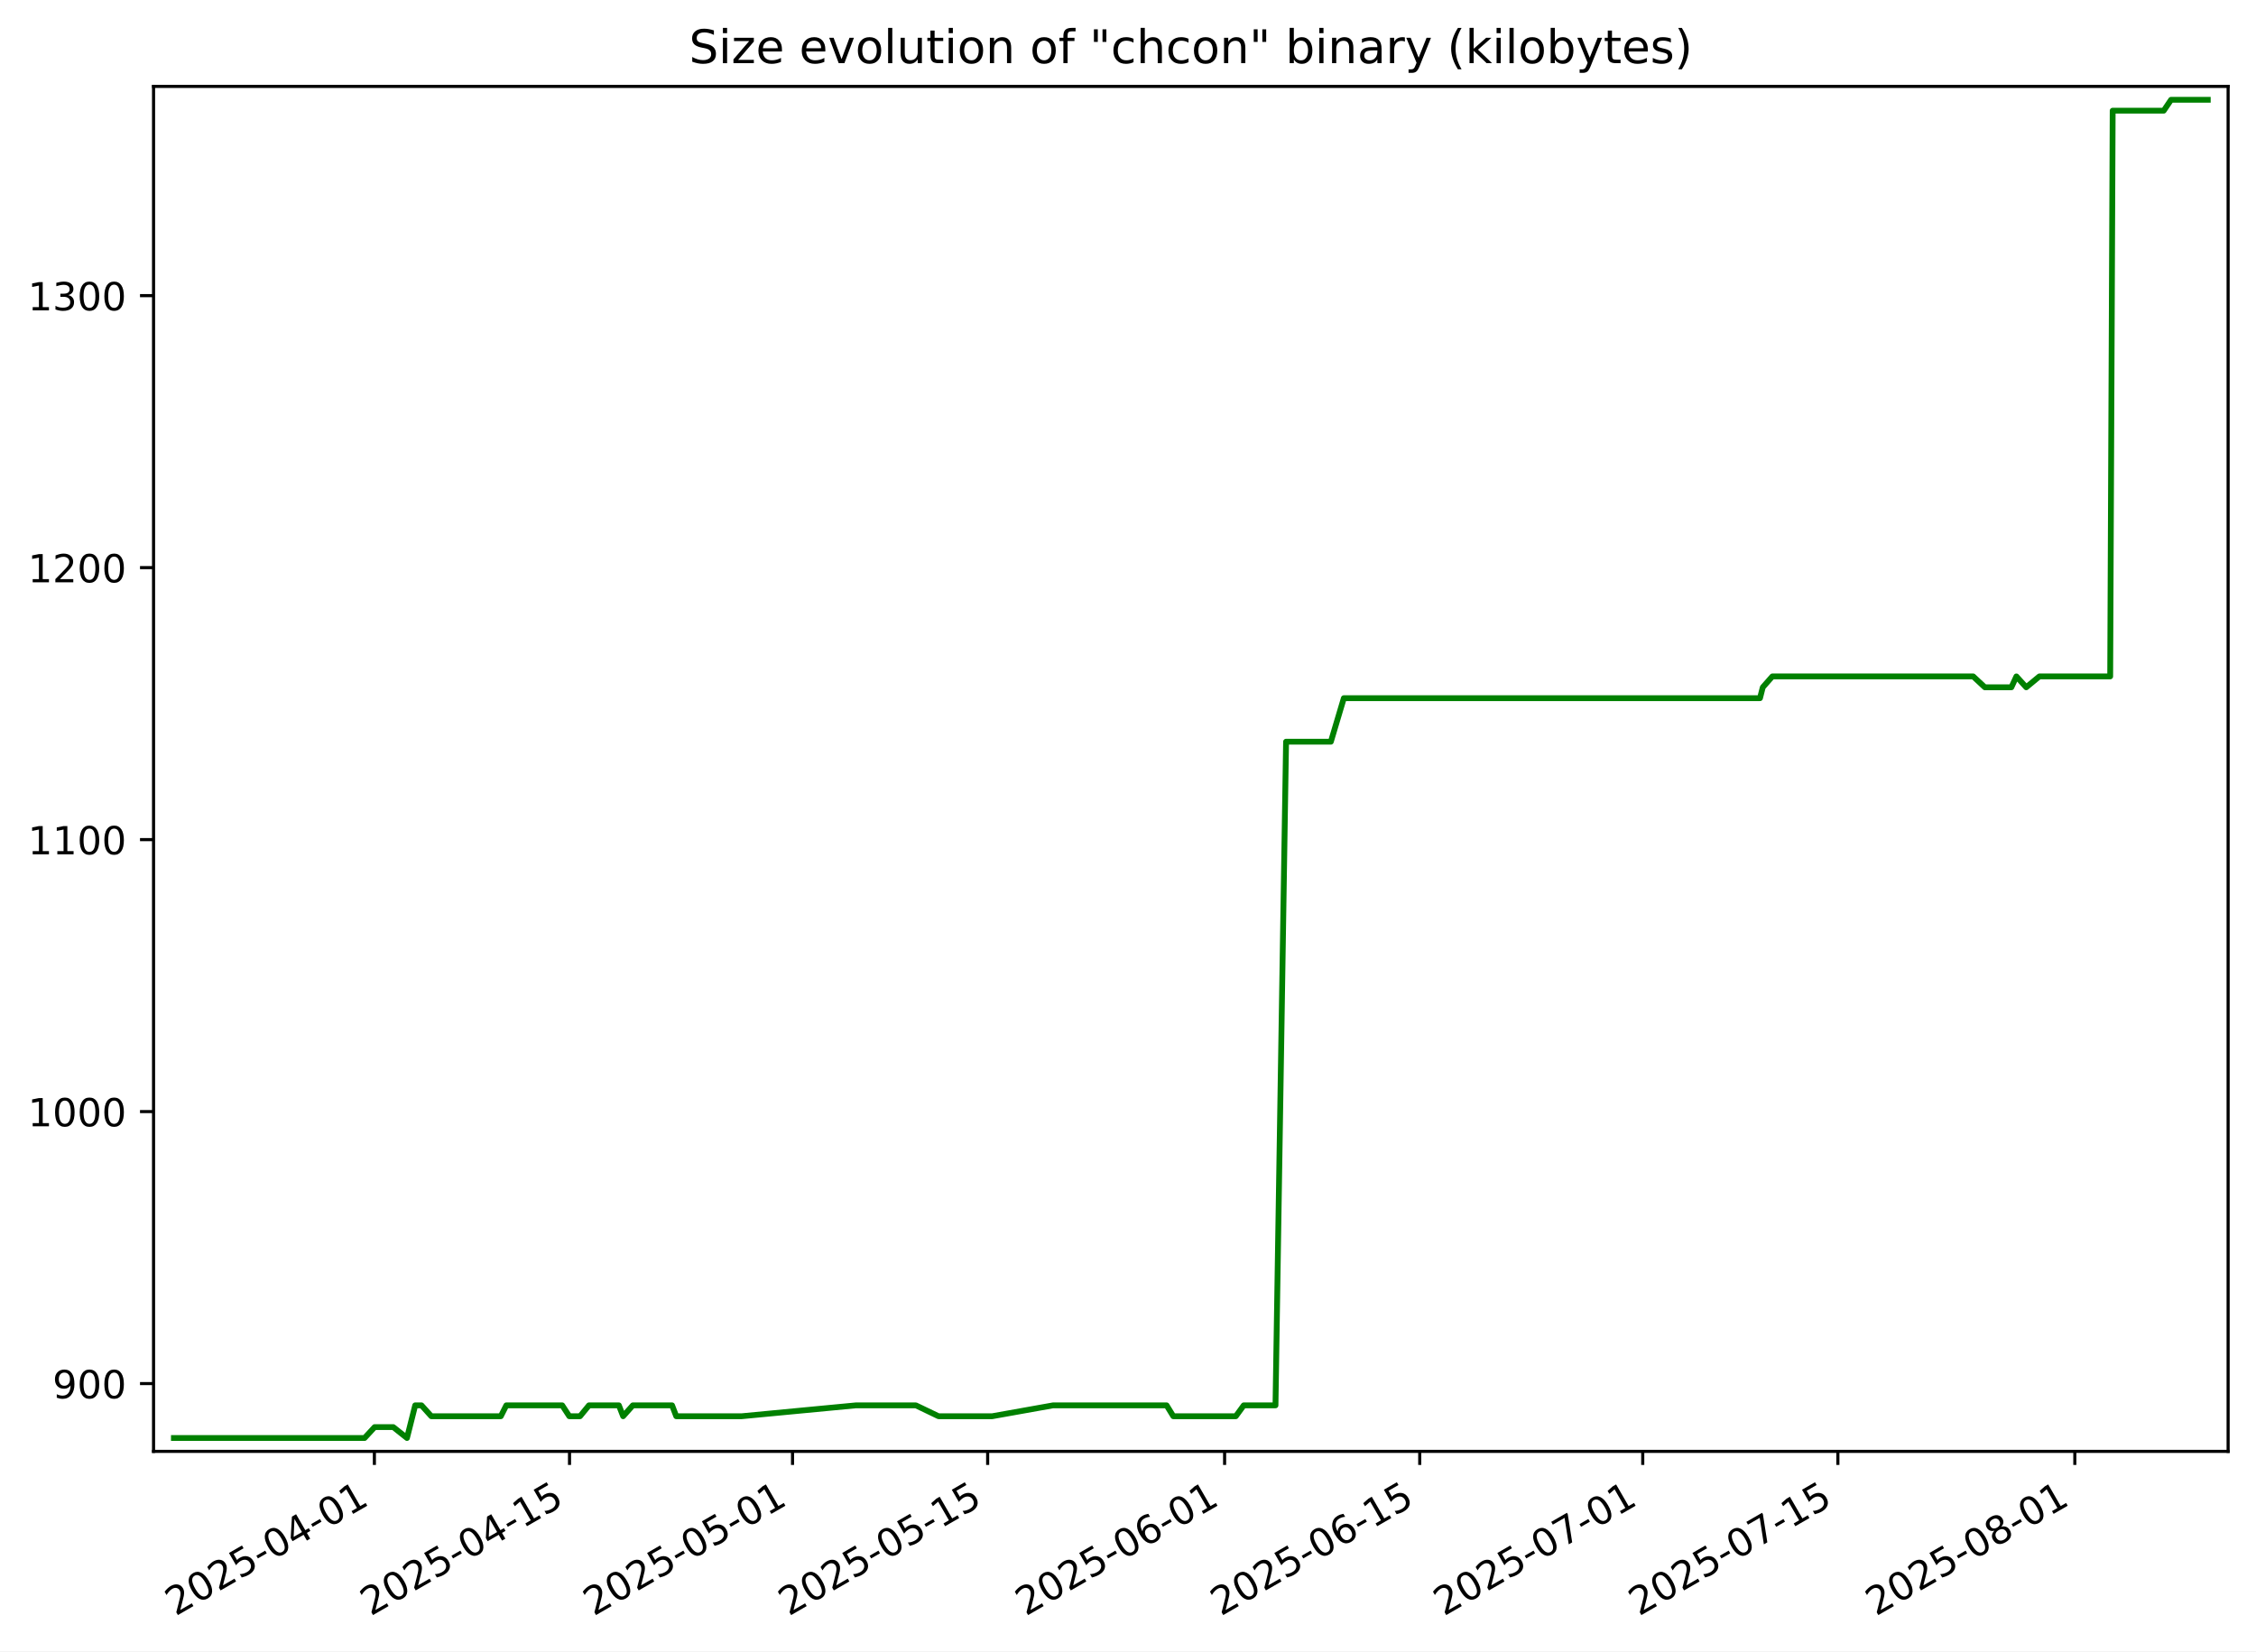
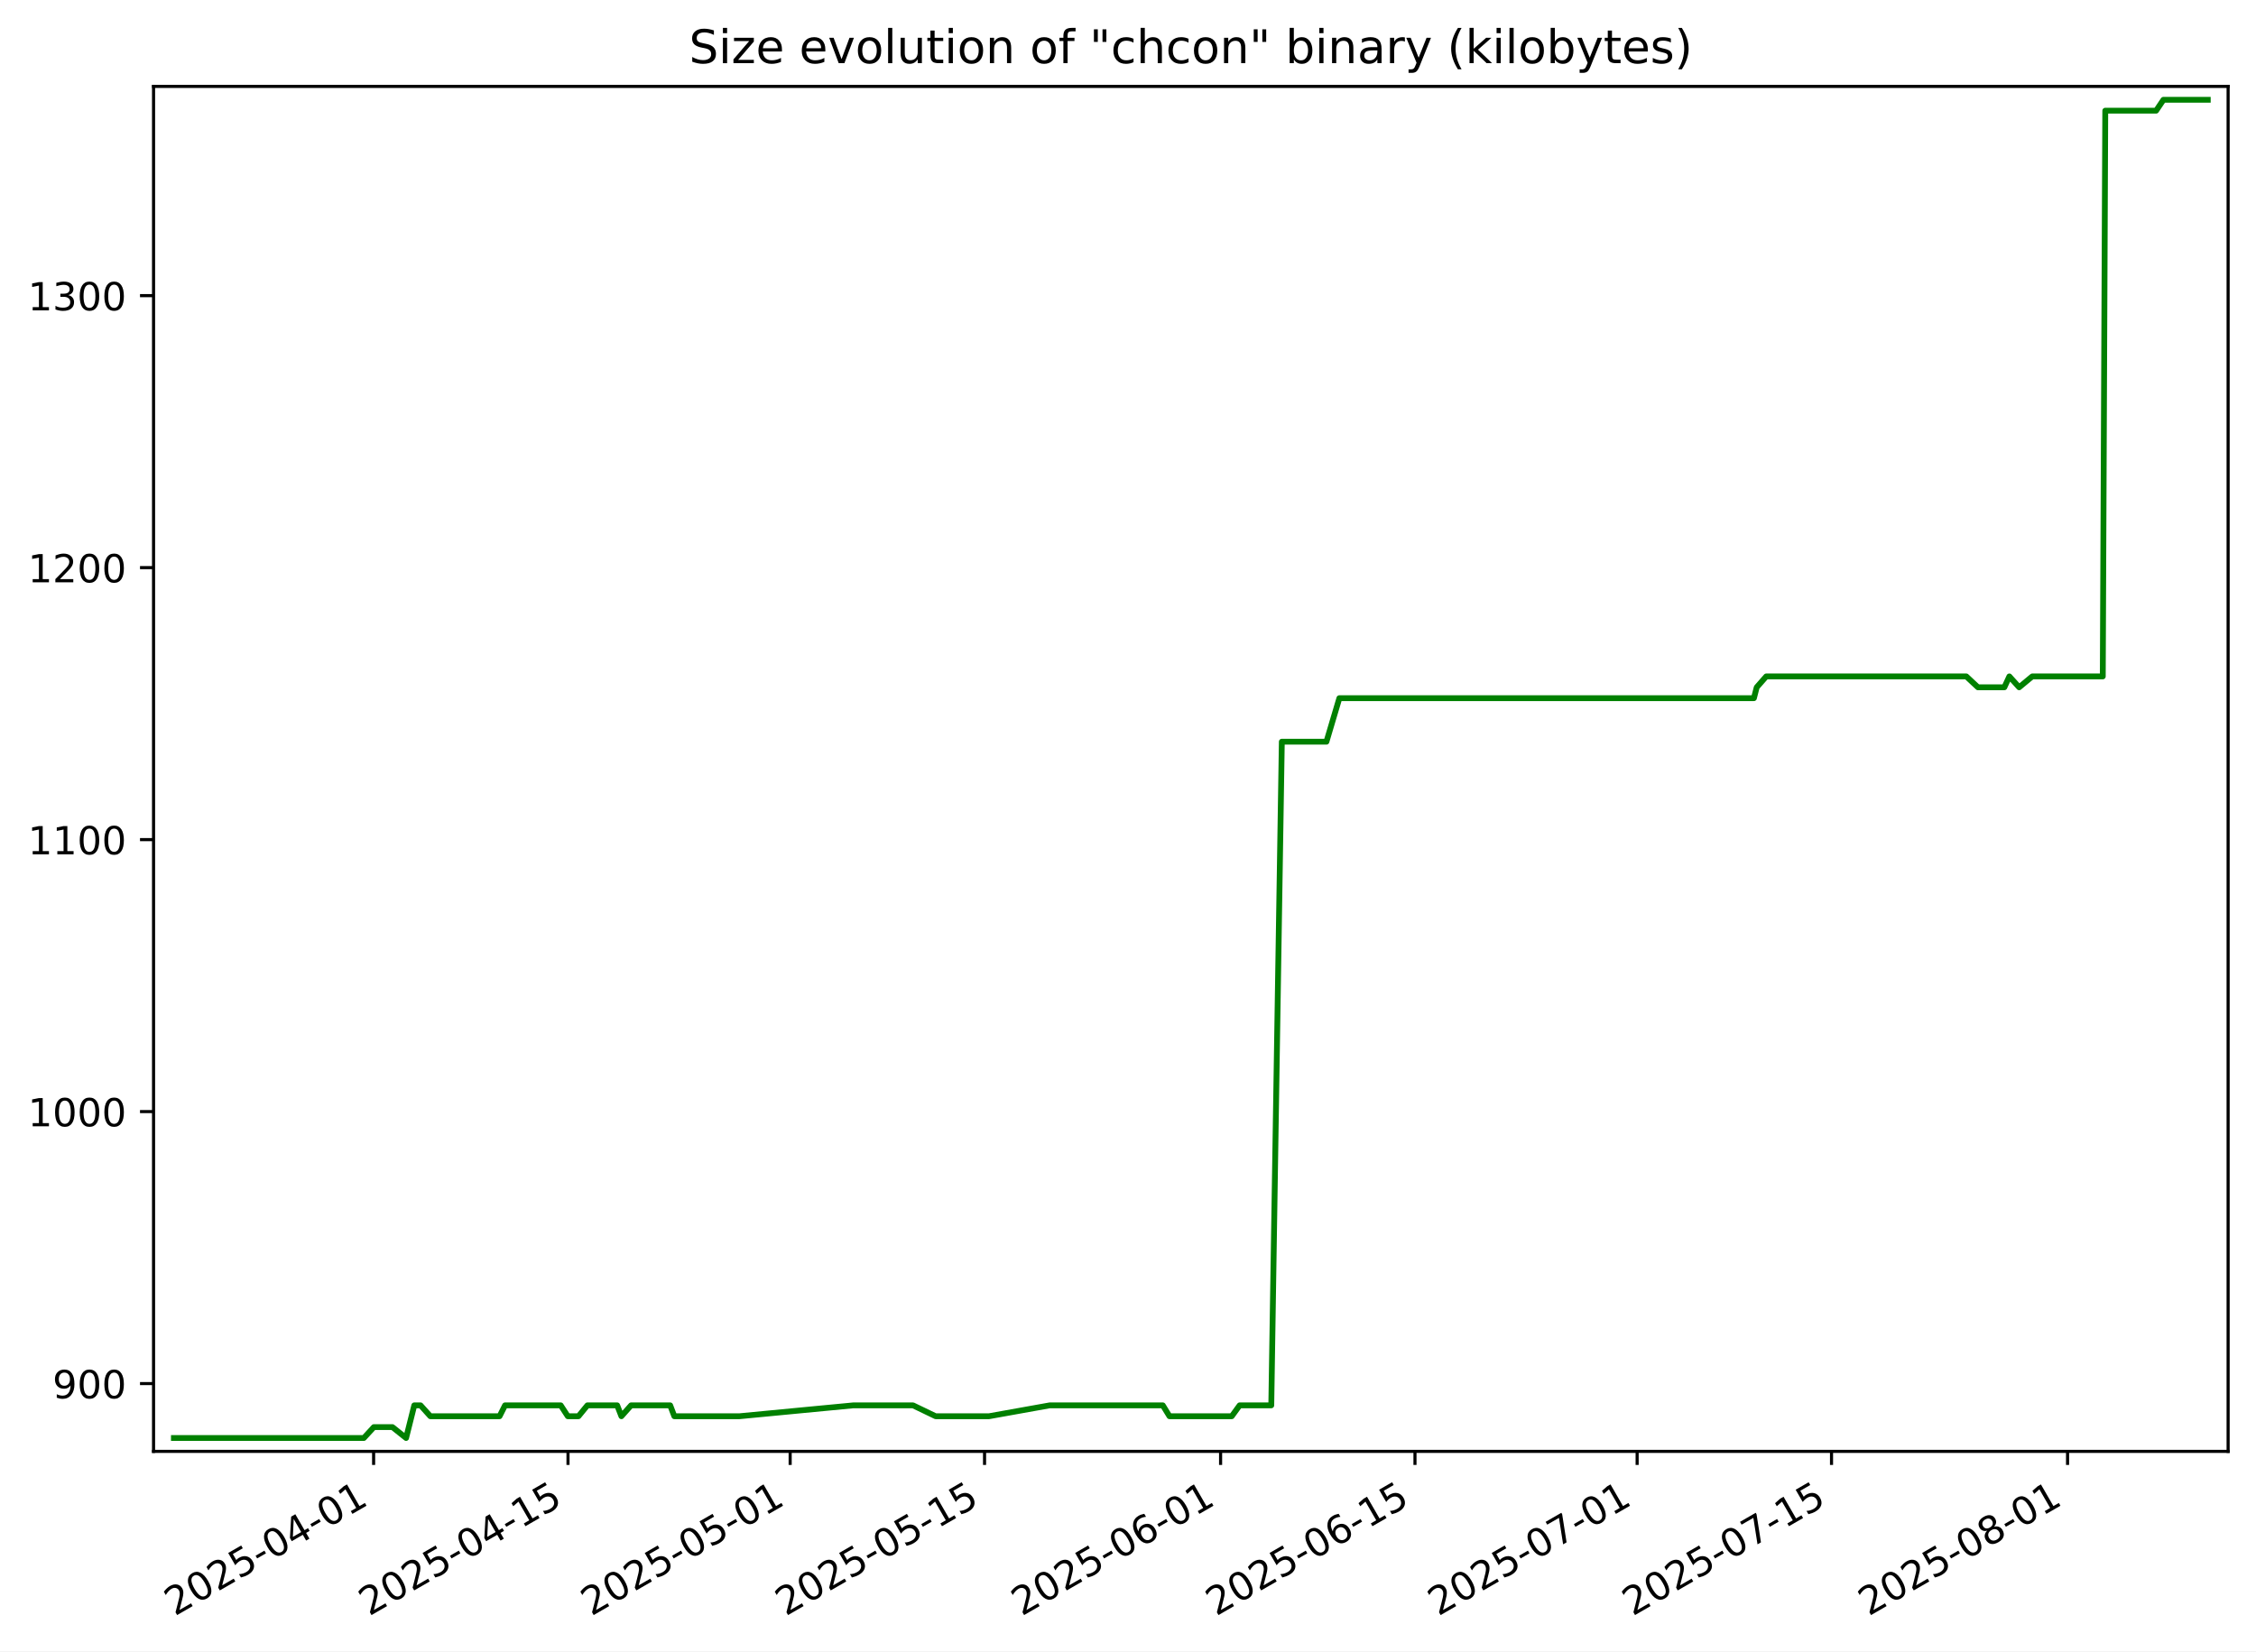
<svg xmlns="http://www.w3.org/2000/svg" xmlns:xlink="http://www.w3.org/1999/xlink" width="582.53pt" height="426.469pt" viewBox="0 0 582.53 426.469" version="1.1">
  <defs>
    <style type="text/css">*{stroke-linejoin: round; stroke-linecap: butt}</style>
  </defs>
  <g id="figure_1">
    <g id="patch_1">
      <path d="M -0 426.469  L 582.53 426.469  L 582.53 0  L -0 0  z " style="fill: #ffffff" />
    </g>
    <g id="axes_1">
      <g id="patch_2">
        <path d="M 39.65 374.83  L 575.33 374.83  L 575.33 22.318  L 39.65 22.318  z " style="fill: #ffffff" />
      </g>
      <g id="matplotlib.axis_1">
        <g id="xtick_1">
          <g id="line2d_1">
            <defs>
-               <path id="mc2737dbb0c" d="M 0 0  L 0 3.5  " style="stroke: #000000; stroke-width: 0.8" />
+               <path id="m84c42b66b6" d="M 0 0  L 0 3.5  " style="stroke: #000000; stroke-width: 0.8" />
            </defs>
            <g>
-               <use xlink:href="#mc2737dbb0c" x="96.671" y="374.83" style="stroke: #000000; stroke-width: 0.8" />
+               <use xlink:href="#m84c42b66b6" x="96.473" y="374.83" style="stroke: #000000; stroke-width: 0.8" />
            </g>
          </g>
          <g id="text_1">
-             <g transform="translate(45.30182 417.4684) rotate(-30) scale(0.1 -0.1)">
+             <g transform="translate(45.10396 417.4684) rotate(-30) scale(0.1 -0.1)">
              <defs>
                <path id="DejaVuSans-32" d="M 1228 531  L 3431 531  L 3431 0  L 469 0  L 469 531  Q 828 903 1448 1529  Q 2069 2156 2228 2338  Q 2531 2678 2651 2914  Q 2772 3150 2772 3378  Q 2772 3750 2511 3984  Q 2250 4219 1831 4219  Q 1534 4219 1204 4116  Q 875 4013 500 3803  L 500 4441  Q 881 4594 1212 4672  Q 1544 4750 1819 4750  Q 2544 4750 2975 4387  Q 3406 4025 3406 3419  Q 3406 3131 3298 2873  Q 3191 2616 2906 2266  Q 2828 2175 2409 1742  Q 1991 1309 1228 531  z " transform="scale(0.015625)" />
                <path id="DejaVuSans-30" d="M 2034 4250  Q 1547 4250 1301 3770  Q 1056 3291 1056 2328  Q 1056 1369 1301 889  Q 1547 409 2034 409  Q 2525 409 2770 889  Q 3016 1369 3016 2328  Q 3016 3291 2770 3770  Q 2525 4250 2034 4250  z M 2034 4750  Q 2819 4750 3233 4129  Q 3647 3509 3647 2328  Q 3647 1150 3233 529  Q 2819 -91 2034 -91  Q 1250 -91 836 529  Q 422 1150 422 2328  Q 422 3509 836 4129  Q 1250 4750 2034 4750  z " transform="scale(0.015625)" />
                <path id="DejaVuSans-35" d="M 691 4666  L 3169 4666  L 3169 4134  L 1269 4134  L 1269 2991  Q 1406 3038 1543 3061  Q 1681 3084 1819 3084  Q 2600 3084 3056 2656  Q 3513 2228 3513 1497  Q 3513 744 3044 326  Q 2575 -91 1722 -91  Q 1428 -91 1123 -41  Q 819 9 494 109  L 494 744  Q 775 591 1075 516  Q 1375 441 1709 441  Q 2250 441 2565 725  Q 2881 1009 2881 1497  Q 2881 1984 2565 2268  Q 2250 2553 1709 2553  Q 1456 2553 1204 2497  Q 953 2441 691 2322  L 691 4666  z " transform="scale(0.015625)" />
                <path id="DejaVuSans-2d" d="M 313 2009  L 1997 2009  L 1997 1497  L 313 1497  L 313 2009  z " transform="scale(0.015625)" />
                <path id="DejaVuSans-34" d="M 2419 4116  L 825 1625  L 2419 1625  L 2419 4116  z M 2253 4666  L 3047 4666  L 3047 1625  L 3713 1625  L 3713 1100  L 3047 1100  L 3047 0  L 2419 0  L 2419 1100  L 313 1100  L 313 1709  L 2253 4666  z " transform="scale(0.015625)" />
                <path id="DejaVuSans-31" d="M 794 531  L 1825 531  L 1825 4091  L 703 3866  L 703 4441  L 1819 4666  L 2450 4666  L 2450 531  L 3481 531  L 3481 0  L 794 0  L 794 531  z " transform="scale(0.015625)" />
              </defs>
              <use xlink:href="#DejaVuSans-32" />
              <use xlink:href="#DejaVuSans-30" x="63.623" />
              <use xlink:href="#DejaVuSans-32" x="127.246" />
              <use xlink:href="#DejaVuSans-35" x="190.869" />
              <use xlink:href="#DejaVuSans-2d" x="254.492" />
              <use xlink:href="#DejaVuSans-30" x="290.576" />
              <use xlink:href="#DejaVuSans-34" x="354.199" />
              <use xlink:href="#DejaVuSans-2d" x="417.822" />
              <use xlink:href="#DejaVuSans-30" x="453.906" />
              <use xlink:href="#DejaVuSans-31" x="517.529" />
            </g>
          </g>
        </g>
        <g id="xtick_2">
          <g id="line2d_2">
            <g>
-               <use xlink:href="#mc2737dbb0c" x="147.057" y="374.83" style="stroke: #000000; stroke-width: 0.8" />
+               <use xlink:href="#m84c42b66b6" x="146.667" y="374.83" style="stroke: #000000; stroke-width: 0.8" />
            </g>
          </g>
          <g id="text_2">
-             <g transform="translate(95.68767 417.4684) rotate(-30) scale(0.1 -0.1)">
+             <g transform="translate(95.29724 417.4684) rotate(-30) scale(0.1 -0.1)">
              <use xlink:href="#DejaVuSans-32" />
              <use xlink:href="#DejaVuSans-30" x="63.623" />
              <use xlink:href="#DejaVuSans-32" x="127.246" />
              <use xlink:href="#DejaVuSans-35" x="190.869" />
              <use xlink:href="#DejaVuSans-2d" x="254.492" />
              <use xlink:href="#DejaVuSans-30" x="290.576" />
              <use xlink:href="#DejaVuSans-34" x="354.199" />
              <use xlink:href="#DejaVuSans-2d" x="417.822" />
              <use xlink:href="#DejaVuSans-31" x="453.906" />
              <use xlink:href="#DejaVuSans-35" x="517.529" />
            </g>
          </g>
        </g>
        <g id="xtick_3">
          <g id="line2d_3">
            <g>
-               <use xlink:href="#mc2737dbb0c" x="204.641" y="374.83" style="stroke: #000000; stroke-width: 0.8" />
+               <use xlink:href="#m84c42b66b6" x="204.03" y="374.83" style="stroke: #000000; stroke-width: 0.8" />
            </g>
          </g>
          <g id="text_3">
-             <g transform="translate(153.2715 417.4684) rotate(-30) scale(0.1 -0.1)">
+             <g transform="translate(152.661 417.4684) rotate(-30) scale(0.1 -0.1)">
              <use xlink:href="#DejaVuSans-32" />
              <use xlink:href="#DejaVuSans-30" x="63.623" />
              <use xlink:href="#DejaVuSans-32" x="127.246" />
              <use xlink:href="#DejaVuSans-35" x="190.869" />
              <use xlink:href="#DejaVuSans-2d" x="254.492" />
              <use xlink:href="#DejaVuSans-30" x="290.576" />
              <use xlink:href="#DejaVuSans-35" x="354.199" />
              <use xlink:href="#DejaVuSans-2d" x="417.822" />
              <use xlink:href="#DejaVuSans-30" x="453.906" />
              <use xlink:href="#DejaVuSans-31" x="517.529" />
            </g>
          </g>
        </g>
        <g id="xtick_4">
          <g id="line2d_4">
            <g>
-               <use xlink:href="#mc2737dbb0c" x="255.027" y="374.83" style="stroke: #000000; stroke-width: 0.8" />
+               <use xlink:href="#m84c42b66b6" x="254.224" y="374.83" style="stroke: #000000; stroke-width: 0.8" />
            </g>
          </g>
          <g id="text_4">
-             <g transform="translate(203.6574 417.4684) rotate(-30) scale(0.1 -0.1)">
+             <g transform="translate(202.8543 417.4684) rotate(-30) scale(0.1 -0.1)">
              <use xlink:href="#DejaVuSans-32" />
              <use xlink:href="#DejaVuSans-30" x="63.623" />
              <use xlink:href="#DejaVuSans-32" x="127.246" />
              <use xlink:href="#DejaVuSans-35" x="190.869" />
              <use xlink:href="#DejaVuSans-2d" x="254.492" />
              <use xlink:href="#DejaVuSans-30" x="290.576" />
              <use xlink:href="#DejaVuSans-35" x="354.199" />
              <use xlink:href="#DejaVuSans-2d" x="417.822" />
              <use xlink:href="#DejaVuSans-31" x="453.906" />
              <use xlink:href="#DejaVuSans-35" x="517.529" />
            </g>
          </g>
        </g>
        <g id="xtick_5">
          <g id="line2d_5">
            <g>
-               <use xlink:href="#mc2737dbb0c" x="316.21" y="374.83" style="stroke: #000000; stroke-width: 0.8" />
+               <use xlink:href="#m84c42b66b6" x="315.173" y="374.83" style="stroke: #000000; stroke-width: 0.8" />
            </g>
          </g>
          <g id="text_5">
-             <g transform="translate(264.8402 417.4684) rotate(-30) scale(0.1 -0.1)">
+             <g transform="translate(263.8033 417.4684) rotate(-30) scale(0.1 -0.1)">
              <defs>
                <path id="DejaVuSans-36" d="M 2113 2584  Q 1688 2584 1439 2293  Q 1191 2003 1191 1497  Q 1191 994 1439 701  Q 1688 409 2113 409  Q 2538 409 2786 701  Q 3034 994 3034 1497  Q 3034 2003 2786 2293  Q 2538 2584 2113 2584  z M 3366 4563  L 3366 3988  Q 3128 4100 2886 4159  Q 2644 4219 2406 4219  Q 1781 4219 1451 3797  Q 1122 3375 1075 2522  Q 1259 2794 1537 2939  Q 1816 3084 2150 3084  Q 2853 3084 3261 2657  Q 3669 2231 3669 1497  Q 3669 778 3244 343  Q 2819 -91 2113 -91  Q 1303 -91 875 529  Q 447 1150 447 2328  Q 447 3434 972 4092  Q 1497 4750 2381 4750  Q 2619 4750 2861 4703  Q 3103 4656 3366 4563  z " transform="scale(0.015625)" />
              </defs>
              <use xlink:href="#DejaVuSans-32" />
              <use xlink:href="#DejaVuSans-30" x="63.623" />
              <use xlink:href="#DejaVuSans-32" x="127.246" />
              <use xlink:href="#DejaVuSans-35" x="190.869" />
              <use xlink:href="#DejaVuSans-2d" x="254.492" />
              <use xlink:href="#DejaVuSans-30" x="290.576" />
              <use xlink:href="#DejaVuSans-36" x="354.199" />
              <use xlink:href="#DejaVuSans-2d" x="417.822" />
              <use xlink:href="#DejaVuSans-30" x="453.906" />
              <use xlink:href="#DejaVuSans-31" x="517.529" />
            </g>
          </g>
        </g>
        <g id="xtick_6">
          <g id="line2d_6">
            <g>
-               <use xlink:href="#mc2737dbb0c" x="366.595" y="374.83" style="stroke: #000000; stroke-width: 0.8" />
+               <use xlink:href="#m84c42b66b6" x="365.366" y="374.83" style="stroke: #000000; stroke-width: 0.8" />
            </g>
          </g>
          <g id="text_6">
-             <g transform="translate(315.226 417.4684) rotate(-30) scale(0.1 -0.1)">
+             <g transform="translate(313.9965 417.4684) rotate(-30) scale(0.1 -0.1)">
              <use xlink:href="#DejaVuSans-32" />
              <use xlink:href="#DejaVuSans-30" x="63.623" />
              <use xlink:href="#DejaVuSans-32" x="127.246" />
              <use xlink:href="#DejaVuSans-35" x="190.869" />
              <use xlink:href="#DejaVuSans-2d" x="254.492" />
              <use xlink:href="#DejaVuSans-30" x="290.576" />
              <use xlink:href="#DejaVuSans-36" x="354.199" />
              <use xlink:href="#DejaVuSans-2d" x="417.822" />
              <use xlink:href="#DejaVuSans-31" x="453.906" />
              <use xlink:href="#DejaVuSans-35" x="517.529" />
            </g>
          </g>
        </g>
        <g id="xtick_7">
          <g id="line2d_7">
            <g>
-               <use xlink:href="#mc2737dbb0c" x="424.179" y="374.83" style="stroke: #000000; stroke-width: 0.8" />
+               <use xlink:href="#m84c42b66b6" x="422.73" y="374.83" style="stroke: #000000; stroke-width: 0.8" />
            </g>
          </g>
          <g id="text_7">
-             <g transform="translate(372.8099 417.4684) rotate(-30) scale(0.1 -0.1)">
+             <g transform="translate(371.3603 417.4684) rotate(-30) scale(0.1 -0.1)">
              <defs>
                <path id="DejaVuSans-37" d="M 525 4666  L 3525 4666  L 3525 4397  L 1831 0  L 1172 0  L 2766 4134  L 525 4134  L 525 4666  z " transform="scale(0.015625)" />
              </defs>
              <use xlink:href="#DejaVuSans-32" />
              <use xlink:href="#DejaVuSans-30" x="63.623" />
              <use xlink:href="#DejaVuSans-32" x="127.246" />
              <use xlink:href="#DejaVuSans-35" x="190.869" />
              <use xlink:href="#DejaVuSans-2d" x="254.492" />
              <use xlink:href="#DejaVuSans-30" x="290.576" />
              <use xlink:href="#DejaVuSans-37" x="354.199" />
              <use xlink:href="#DejaVuSans-2d" x="417.822" />
              <use xlink:href="#DejaVuSans-30" x="453.906" />
              <use xlink:href="#DejaVuSans-31" x="517.529" />
            </g>
          </g>
        </g>
        <g id="xtick_8">
          <g id="line2d_8">
            <g>
-               <use xlink:href="#mc2737dbb0c" x="474.565" y="374.83" style="stroke: #000000; stroke-width: 0.8" />
+               <use xlink:href="#m84c42b66b6" x="472.923" y="374.83" style="stroke: #000000; stroke-width: 0.8" />
            </g>
          </g>
          <g id="text_8">
-             <g transform="translate(423.1957 417.4684) rotate(-30) scale(0.1 -0.1)">
+             <g transform="translate(421.5536 417.4684) rotate(-30) scale(0.1 -0.1)">
              <use xlink:href="#DejaVuSans-32" />
              <use xlink:href="#DejaVuSans-30" x="63.623" />
              <use xlink:href="#DejaVuSans-32" x="127.246" />
              <use xlink:href="#DejaVuSans-35" x="190.869" />
              <use xlink:href="#DejaVuSans-2d" x="254.492" />
              <use xlink:href="#DejaVuSans-30" x="290.576" />
              <use xlink:href="#DejaVuSans-37" x="354.199" />
              <use xlink:href="#DejaVuSans-2d" x="417.822" />
              <use xlink:href="#DejaVuSans-31" x="453.906" />
              <use xlink:href="#DejaVuSans-35" x="517.529" />
            </g>
          </g>
        </g>
        <g id="xtick_9">
          <g id="line2d_9">
            <g>
-               <use xlink:href="#mc2737dbb0c" x="535.748" y="374.83" style="stroke: #000000; stroke-width: 0.8" />
+               <use xlink:href="#m84c42b66b6" x="533.872" y="374.83" style="stroke: #000000; stroke-width: 0.8" />
            </g>
          </g>
          <g id="text_9">
-             <g transform="translate(484.3785 417.4684) rotate(-30) scale(0.1 -0.1)">
+             <g transform="translate(482.5026 417.4684) rotate(-30) scale(0.1 -0.1)">
              <defs>
                <path id="DejaVuSans-38" d="M 2034 2216  Q 1584 2216 1326 1975  Q 1069 1734 1069 1313  Q 1069 891 1326 650  Q 1584 409 2034 409  Q 2484 409 2743 651  Q 3003 894 3003 1313  Q 3003 1734 2745 1975  Q 2488 2216 2034 2216  z M 1403 2484  Q 997 2584 770 2862  Q 544 3141 544 3541  Q 544 4100 942 4425  Q 1341 4750 2034 4750  Q 2731 4750 3128 4425  Q 3525 4100 3525 3541  Q 3525 3141 3298 2862  Q 3072 2584 2669 2484  Q 3125 2378 3379 2068  Q 3634 1759 3634 1313  Q 3634 634 3220 271  Q 2806 -91 2034 -91  Q 1263 -91 848 271  Q 434 634 434 1313  Q 434 1759 690 2068  Q 947 2378 1403 2484  z M 1172 3481  Q 1172 3119 1398 2916  Q 1625 2713 2034 2713  Q 2441 2713 2670 2916  Q 2900 3119 2900 3481  Q 2900 3844 2670 4047  Q 2441 4250 2034 4250  Q 1625 4250 1398 4047  Q 1172 3844 1172 3481  z " transform="scale(0.015625)" />
              </defs>
              <use xlink:href="#DejaVuSans-32" />
              <use xlink:href="#DejaVuSans-30" x="63.623" />
              <use xlink:href="#DejaVuSans-32" x="127.246" />
              <use xlink:href="#DejaVuSans-35" x="190.869" />
              <use xlink:href="#DejaVuSans-2d" x="254.492" />
              <use xlink:href="#DejaVuSans-30" x="290.576" />
              <use xlink:href="#DejaVuSans-38" x="354.199" />
              <use xlink:href="#DejaVuSans-2d" x="417.822" />
              <use xlink:href="#DejaVuSans-30" x="453.906" />
              <use xlink:href="#DejaVuSans-31" x="517.529" />
            </g>
          </g>
        </g>
      </g>
      <g id="matplotlib.axis_2">
        <g id="ytick_1">
          <g id="line2d_10">
            <defs>
-               <path id="mdd23ddbb10" d="M 0 0  L -3.5 0  " style="stroke: #000000; stroke-width: 0.8" />
+               <path id="me3616a4ad2" d="M 0 0  L -3.5 0  " style="stroke: #000000; stroke-width: 0.8" />
            </defs>
            <g>
-               <use xlink:href="#mdd23ddbb10" x="39.65" y="357.325" style="stroke: #000000; stroke-width: 0.8" />
+               <use xlink:href="#me3616a4ad2" x="39.65" y="357.325" style="stroke: #000000; stroke-width: 0.8" />
            </g>
          </g>
          <g id="text_10">
            <g transform="translate(13.5625 361.1246) scale(0.1 -0.1)">
              <defs>
                <path id="DejaVuSans-39" d="M 703 97  L 703 672  Q 941 559 1184 500  Q 1428 441 1663 441  Q 2288 441 2617 861  Q 2947 1281 2994 2138  Q 2813 1869 2534 1725  Q 2256 1581 1919 1581  Q 1219 1581 811 2004  Q 403 2428 403 3163  Q 403 3881 828 4315  Q 1253 4750 1959 4750  Q 2769 4750 3195 4129  Q 3622 3509 3622 2328  Q 3622 1225 3098 567  Q 2575 -91 1691 -91  Q 1453 -91 1209 -44  Q 966 3 703 97  z M 1959 2075  Q 2384 2075 2632 2365  Q 2881 2656 2881 3163  Q 2881 3666 2632 3958  Q 2384 4250 1959 4250  Q 1534 4250 1286 3958  Q 1038 3666 1038 3163  Q 1038 2656 1286 2365  Q 1534 2075 1959 2075  z " transform="scale(0.015625)" />
              </defs>
              <use xlink:href="#DejaVuSans-39" />
              <use xlink:href="#DejaVuSans-30" x="63.623" />
              <use xlink:href="#DejaVuSans-30" x="127.246" />
            </g>
          </g>
        </g>
        <g id="ytick_2">
          <g id="line2d_11">
            <g>
-               <use xlink:href="#mdd23ddbb10" x="39.65" y="287.081" style="stroke: #000000; stroke-width: 0.8" />
+               <use xlink:href="#me3616a4ad2" x="39.65" y="287.081" style="stroke: #000000; stroke-width: 0.8" />
            </g>
          </g>
          <g id="text_11">
            <g transform="translate(7.2 290.8807) scale(0.1 -0.1)">
              <use xlink:href="#DejaVuSans-31" />
              <use xlink:href="#DejaVuSans-30" x="63.623" />
              <use xlink:href="#DejaVuSans-30" x="127.246" />
              <use xlink:href="#DejaVuSans-30" x="190.869" />
            </g>
          </g>
        </g>
        <g id="ytick_3">
          <g id="line2d_12">
            <g>
-               <use xlink:href="#mdd23ddbb10" x="39.65" y="216.838" style="stroke: #000000; stroke-width: 0.8" />
+               <use xlink:href="#me3616a4ad2" x="39.65" y="216.838" style="stroke: #000000; stroke-width: 0.8" />
            </g>
          </g>
          <g id="text_12">
            <g transform="translate(7.2 220.6368) scale(0.1 -0.1)">
              <use xlink:href="#DejaVuSans-31" />
              <use xlink:href="#DejaVuSans-31" x="63.623" />
              <use xlink:href="#DejaVuSans-30" x="127.246" />
              <use xlink:href="#DejaVuSans-30" x="190.869" />
            </g>
          </g>
        </g>
        <g id="ytick_4">
          <g id="line2d_13">
            <g>
-               <use xlink:href="#mdd23ddbb10" x="39.65" y="146.594" style="stroke: #000000; stroke-width: 0.8" />
+               <use xlink:href="#me3616a4ad2" x="39.65" y="146.594" style="stroke: #000000; stroke-width: 0.8" />
            </g>
          </g>
          <g id="text_13">
            <g transform="translate(7.2 150.3929) scale(0.1 -0.1)">
              <use xlink:href="#DejaVuSans-31" />
              <use xlink:href="#DejaVuSans-32" x="63.623" />
              <use xlink:href="#DejaVuSans-30" x="127.246" />
              <use xlink:href="#DejaVuSans-30" x="190.869" />
            </g>
          </g>
        </g>
        <g id="ytick_5">
          <g id="line2d_14">
            <g>
-               <use xlink:href="#mdd23ddbb10" x="39.65" y="76.35" style="stroke: #000000; stroke-width: 0.8" />
+               <use xlink:href="#me3616a4ad2" x="39.65" y="76.35" style="stroke: #000000; stroke-width: 0.8" />
            </g>
          </g>
          <g id="text_14">
            <g transform="translate(7.2 80.14895) scale(0.1 -0.1)">
              <defs>
                <path id="DejaVuSans-33" d="M 2597 2516  Q 3050 2419 3304 2112  Q 3559 1806 3559 1356  Q 3559 666 3084 287  Q 2609 -91 1734 -91  Q 1441 -91 1130 -33  Q 819 25 488 141  L 488 750  Q 750 597 1062 519  Q 1375 441 1716 441  Q 2309 441 2620 675  Q 2931 909 2931 1356  Q 2931 1769 2642 2001  Q 2353 2234 1838 2234  L 1294 2234  L 1294 2753  L 1863 2753  Q 2328 2753 2575 2939  Q 2822 3125 2822 3475  Q 2822 3834 2567 4026  Q 2313 4219 1838 4219  Q 1578 4219 1281 4162  Q 984 4106 628 3988  L 628 4550  Q 988 4650 1302 4700  Q 1616 4750 1894 4750  Q 2613 4750 3031 4423  Q 3450 4097 3450 3541  Q 3450 3153 3228 2886  Q 3006 2619 2597 2516  z " transform="scale(0.015625)" />
              </defs>
              <use xlink:href="#DejaVuSans-31" />
              <use xlink:href="#DejaVuSans-33" x="63.623" />
              <use xlink:href="#DejaVuSans-30" x="127.246" />
              <use xlink:href="#DejaVuSans-30" x="190.869" />
            </g>
          </g>
        </g>
      </g>
      <g id="line2d_15">
-         <path d="M 44.902 371.374  L 94.138 371.374  L 96.733 368.564  L 101.551 368.564  L 105.089 371.374  L 107.209 362.945  L 108.838 362.945  L 111.375 365.755  L 129.316 365.755  L 130.737 362.945  L 145.171 362.945  L 147.003 365.755  L 149.775 365.755  L 152.081 362.945  L 159.802 362.945  L 160.901 365.755  L 163.41 362.945  L 173.539 362.945  L 174.615 365.755  L 191.51 365.755  L 221.02 362.945  L 236.489 362.945  L 242.343 365.755  L 256.189 365.755  L 271.915 362.945  L 301.234 362.945  L 302.963 365.755  L 319.105 365.755  L 321.15 362.945  L 329.349 362.945  L 332.081 191.55  L 343.648 191.55  L 346.996 180.311  L 454.451 180.311  L 455.174 177.501  L 457.648 174.691  L 509.504 174.691  L 512.52 177.501  L 519.362 177.501  L 520.66 174.691  L 523.202 177.501  L 526.601 174.691  L 544.88 174.691  L 545.522 28.584  L 558.701 28.584  L 560.597 25.774  L 570.078 25.774  L 570.078 25.774  " clip-path="url(#pe459671c85)" style="fill: none; stroke: #008000; stroke-width: 1.5; stroke-linecap: square" />
+         <path d="M 44.902 371.374  L 93.95 371.374  L 96.535 368.564  L 101.335 368.564  L 104.859 371.374  L 106.971 362.945  L 108.593 362.945  L 111.121 365.755  L 128.994 365.755  L 130.409 362.945  L 144.788 362.945  L 146.612 365.755  L 149.374 365.755  L 151.671 362.945  L 159.363 362.945  L 160.458 365.755  L 162.957 362.945  L 173.048 362.945  L 174.12 365.755  L 190.95 365.755  L 220.347 362.945  L 235.756 362.945  L 241.589 365.755  L 255.381 365.755  L 271.047 362.945  L 300.254 362.945  L 301.977 365.755  L 318.057 365.755  L 320.094 362.945  L 328.261 362.945  L 330.983 191.55  L 342.506 191.55  L 345.841 180.311  L 452.886 180.311  L 453.606 177.501  L 456.07 174.691  L 507.729 174.691  L 510.733 177.501  L 517.549 177.501  L 518.842 174.691  L 521.374 177.501  L 524.76 174.691  L 542.969 174.691  L 543.609 28.584  L 556.737 28.584  L 558.626 25.774  L 570.078 25.774  L 570.078 25.774  " clip-path="url(#p81e6f50cb0)" style="fill: none; stroke: #008000; stroke-width: 1.5; stroke-linecap: square" />
      </g>
      <g id="patch_3">
        <path d="M 39.65 374.83  L 39.65 22.318  " style="fill: none; stroke: #000000; stroke-width: 0.8; stroke-linejoin: miter; stroke-linecap: square" />
      </g>
      <g id="patch_4">
        <path d="M 575.33 374.83  L 575.33 22.318  " style="fill: none; stroke: #000000; stroke-width: 0.8; stroke-linejoin: miter; stroke-linecap: square" />
      </g>
      <g id="patch_5">
        <path d="M 39.65 374.83  L 575.33 374.83  " style="fill: none; stroke: #000000; stroke-width: 0.8; stroke-linejoin: miter; stroke-linecap: square" />
      </g>
      <g id="patch_6">
        <path d="M 39.65 22.318  L 575.33 22.318  " style="fill: none; stroke: #000000; stroke-width: 0.8; stroke-linejoin: miter; stroke-linecap: square" />
      </g>
      <g id="text_15">
        <g transform="translate(177.92 16.31812) scale(0.12 -0.12)">
          <defs>
            <path id="DejaVuSans-53" d="M 3425 4513  L 3425 3897  Q 3066 4069 2747 4153  Q 2428 4238 2131 4238  Q 1616 4238 1336 4038  Q 1056 3838 1056 3469  Q 1056 3159 1242 3001  Q 1428 2844 1947 2747  L 2328 2669  Q 3034 2534 3370 2195  Q 3706 1856 3706 1288  Q 3706 609 3251 259  Q 2797 -91 1919 -91  Q 1588 -91 1214 -16  Q 841 59 441 206  L 441 856  Q 825 641 1194 531  Q 1563 422 1919 422  Q 2459 422 2753 634  Q 3047 847 3047 1241  Q 3047 1584 2836 1778  Q 2625 1972 2144 2069  L 1759 2144  Q 1053 2284 737 2584  Q 422 2884 422 3419  Q 422 4038 858 4394  Q 1294 4750 2059 4750  Q 2388 4750 2728 4690  Q 3069 4631 3425 4513  z " transform="scale(0.015625)" />
            <path id="DejaVuSans-69" d="M 603 3500  L 1178 3500  L 1178 0  L 603 0  L 603 3500  z M 603 4863  L 1178 4863  L 1178 4134  L 603 4134  L 603 4863  z " transform="scale(0.015625)" />
            <path id="DejaVuSans-7a" d="M 353 3500  L 3084 3500  L 3084 2975  L 922 459  L 3084 459  L 3084 0  L 275 0  L 275 525  L 2438 3041  L 353 3041  L 353 3500  z " transform="scale(0.015625)" />
            <path id="DejaVuSans-65" d="M 3597 1894  L 3597 1613  L 953 1613  Q 991 1019 1311 708  Q 1631 397 2203 397  Q 2534 397 2845 478  Q 3156 559 3463 722  L 3463 178  Q 3153 47 2828 -22  Q 2503 -91 2169 -91  Q 1331 -91 842 396  Q 353 884 353 1716  Q 353 2575 817 3079  Q 1281 3584 2069 3584  Q 2775 3584 3186 3129  Q 3597 2675 3597 1894  z M 3022 2063  Q 3016 2534 2758 2815  Q 2500 3097 2075 3097  Q 1594 3097 1305 2825  Q 1016 2553 972 2059  L 3022 2063  z " transform="scale(0.015625)" />
            <path id="DejaVuSans-20" transform="scale(0.015625)" />
            <path id="DejaVuSans-76" d="M 191 3500  L 800 3500  L 1894 563  L 2988 3500  L 3597 3500  L 2284 0  L 1503 0  L 191 3500  z " transform="scale(0.015625)" />
            <path id="DejaVuSans-6f" d="M 1959 3097  Q 1497 3097 1228 2736  Q 959 2375 959 1747  Q 959 1119 1226 758  Q 1494 397 1959 397  Q 2419 397 2687 759  Q 2956 1122 2956 1747  Q 2956 2369 2687 2733  Q 2419 3097 1959 3097  z M 1959 3584  Q 2709 3584 3137 3096  Q 3566 2609 3566 1747  Q 3566 888 3137 398  Q 2709 -91 1959 -91  Q 1206 -91 779 398  Q 353 888 353 1747  Q 353 2609 779 3096  Q 1206 3584 1959 3584  z " transform="scale(0.015625)" />
            <path id="DejaVuSans-6c" d="M 603 4863  L 1178 4863  L 1178 0  L 603 0  L 603 4863  z " transform="scale(0.015625)" />
            <path id="DejaVuSans-75" d="M 544 1381  L 544 3500  L 1119 3500  L 1119 1403  Q 1119 906 1312 657  Q 1506 409 1894 409  Q 2359 409 2629 706  Q 2900 1003 2900 1516  L 2900 3500  L 3475 3500  L 3475 0  L 2900 0  L 2900 538  Q 2691 219 2414 64  Q 2138 -91 1772 -91  Q 1169 -91 856 284  Q 544 659 544 1381  z M 1991 3584  L 1991 3584  z " transform="scale(0.015625)" />
            <path id="DejaVuSans-74" d="M 1172 4494  L 1172 3500  L 2356 3500  L 2356 3053  L 1172 3053  L 1172 1153  Q 1172 725 1289 603  Q 1406 481 1766 481  L 2356 481  L 2356 0  L 1766 0  Q 1100 0 847 248  Q 594 497 594 1153  L 594 3053  L 172 3053  L 172 3500  L 594 3500  L 594 4494  L 1172 4494  z " transform="scale(0.015625)" />
            <path id="DejaVuSans-6e" d="M 3513 2113  L 3513 0  L 2938 0  L 2938 2094  Q 2938 2591 2744 2837  Q 2550 3084 2163 3084  Q 1697 3084 1428 2787  Q 1159 2491 1159 1978  L 1159 0  L 581 0  L 581 3500  L 1159 3500  L 1159 2956  Q 1366 3272 1645 3428  Q 1925 3584 2291 3584  Q 2894 3584 3203 3211  Q 3513 2838 3513 2113  z " transform="scale(0.015625)" />
            <path id="DejaVuSans-66" d="M 2375 4863  L 2375 4384  L 1825 4384  Q 1516 4384 1395 4259  Q 1275 4134 1275 3809  L 1275 3500  L 2222 3500  L 2222 3053  L 1275 3053  L 1275 0  L 697 0  L 697 3053  L 147 3053  L 147 3500  L 697 3500  L 697 3744  Q 697 4328 969 4595  Q 1241 4863 1831 4863  L 2375 4863  z " transform="scale(0.015625)" />
            <path id="DejaVuSans-22" d="M 1147 4666  L 1147 2931  L 616 2931  L 616 4666  L 1147 4666  z M 2328 4666  L 2328 2931  L 1797 2931  L 1797 4666  L 2328 4666  z " transform="scale(0.015625)" />
            <path id="DejaVuSans-63" d="M 3122 3366  L 3122 2828  Q 2878 2963 2633 3030  Q 2388 3097 2138 3097  Q 1578 3097 1268 2742  Q 959 2388 959 1747  Q 959 1106 1268 751  Q 1578 397 2138 397  Q 2388 397 2633 464  Q 2878 531 3122 666  L 3122 134  Q 2881 22 2623 -34  Q 2366 -91 2075 -91  Q 1284 -91 818 406  Q 353 903 353 1747  Q 353 2603 823 3093  Q 1294 3584 2113 3584  Q 2378 3584 2631 3529  Q 2884 3475 3122 3366  z " transform="scale(0.015625)" />
            <path id="DejaVuSans-68" d="M 3513 2113  L 3513 0  L 2938 0  L 2938 2094  Q 2938 2591 2744 2837  Q 2550 3084 2163 3084  Q 1697 3084 1428 2787  Q 1159 2491 1159 1978  L 1159 0  L 581 0  L 581 4863  L 1159 4863  L 1159 2956  Q 1366 3272 1645 3428  Q 1925 3584 2291 3584  Q 2894 3584 3203 3211  Q 3513 2838 3513 2113  z " transform="scale(0.015625)" />
            <path id="DejaVuSans-62" d="M 3116 1747  Q 3116 2381 2855 2742  Q 2594 3103 2138 3103  Q 1681 3103 1420 2742  Q 1159 2381 1159 1747  Q 1159 1113 1420 752  Q 1681 391 2138 391  Q 2594 391 2855 752  Q 3116 1113 3116 1747  z M 1159 2969  Q 1341 3281 1617 3432  Q 1894 3584 2278 3584  Q 2916 3584 3314 3078  Q 3713 2572 3713 1747  Q 3713 922 3314 415  Q 2916 -91 2278 -91  Q 1894 -91 1617 61  Q 1341 213 1159 525  L 1159 0  L 581 0  L 581 4863  L 1159 4863  L 1159 2969  z " transform="scale(0.015625)" />
            <path id="DejaVuSans-61" d="M 2194 1759  Q 1497 1759 1228 1600  Q 959 1441 959 1056  Q 959 750 1161 570  Q 1363 391 1709 391  Q 2188 391 2477 730  Q 2766 1069 2766 1631  L 2766 1759  L 2194 1759  z M 3341 1997  L 3341 0  L 2766 0  L 2766 531  Q 2569 213 2275 61  Q 1981 -91 1556 -91  Q 1019 -91 701 211  Q 384 513 384 1019  Q 384 1609 779 1909  Q 1175 2209 1959 2209  L 2766 2209  L 2766 2266  Q 2766 2663 2505 2880  Q 2244 3097 1772 3097  Q 1472 3097 1187 3025  Q 903 2953 641 2809  L 641 3341  Q 956 3463 1253 3523  Q 1550 3584 1831 3584  Q 2591 3584 2966 3190  Q 3341 2797 3341 1997  z " transform="scale(0.015625)" />
            <path id="DejaVuSans-72" d="M 2631 2963  Q 2534 3019 2420 3045  Q 2306 3072 2169 3072  Q 1681 3072 1420 2755  Q 1159 2438 1159 1844  L 1159 0  L 581 0  L 581 3500  L 1159 3500  L 1159 2956  Q 1341 3275 1631 3429  Q 1922 3584 2338 3584  Q 2397 3584 2469 3576  Q 2541 3569 2628 3553  L 2631 2963  z " transform="scale(0.015625)" />
            <path id="DejaVuSans-79" d="M 2059 -325  Q 1816 -950 1584 -1140  Q 1353 -1331 966 -1331  L 506 -1331  L 506 -850  L 844 -850  Q 1081 -850 1212 -737  Q 1344 -625 1503 -206  L 1606 56  L 191 3500  L 800 3500  L 1894 763  L 2988 3500  L 3597 3500  L 2059 -325  z " transform="scale(0.015625)" />
            <path id="DejaVuSans-28" d="M 1984 4856  Q 1566 4138 1362 3434  Q 1159 2731 1159 2009  Q 1159 1288 1364 580  Q 1569 -128 1984 -844  L 1484 -844  Q 1016 -109 783 600  Q 550 1309 550 2009  Q 550 2706 781 3412  Q 1013 4119 1484 4856  L 1984 4856  z " transform="scale(0.015625)" />
            <path id="DejaVuSans-6b" d="M 581 4863  L 1159 4863  L 1159 1991  L 2875 3500  L 3609 3500  L 1753 1863  L 3688 0  L 2938 0  L 1159 1709  L 1159 0  L 581 0  L 581 4863  z " transform="scale(0.015625)" />
            <path id="DejaVuSans-73" d="M 2834 3397  L 2834 2853  Q 2591 2978 2328 3040  Q 2066 3103 1784 3103  Q 1356 3103 1142 2972  Q 928 2841 928 2578  Q 928 2378 1081 2264  Q 1234 2150 1697 2047  L 1894 2003  Q 2506 1872 2764 1633  Q 3022 1394 3022 966  Q 3022 478 2636 193  Q 2250 -91 1575 -91  Q 1294 -91 989 -36  Q 684 19 347 128  L 347 722  Q 666 556 975 473  Q 1284 391 1588 391  Q 1994 391 2212 530  Q 2431 669 2431 922  Q 2431 1156 2273 1281  Q 2116 1406 1581 1522  L 1381 1569  Q 847 1681 609 1914  Q 372 2147 372 2553  Q 372 3047 722 3315  Q 1072 3584 1716 3584  Q 2034 3584 2315 3537  Q 2597 3491 2834 3397  z " transform="scale(0.015625)" />
            <path id="DejaVuSans-29" d="M 513 4856  L 1013 4856  Q 1481 4119 1714 3412  Q 1947 2706 1947 2009  Q 1947 1309 1714 600  Q 1481 -109 1013 -844  L 513 -844  Q 928 -128 1133 580  Q 1338 1288 1338 2009  Q 1338 2731 1133 3434  Q 928 4138 513 4856  z " transform="scale(0.015625)" />
          </defs>
          <use xlink:href="#DejaVuSans-53" />
          <use xlink:href="#DejaVuSans-69" x="63.477" />
          <use xlink:href="#DejaVuSans-7a" x="91.26" />
          <use xlink:href="#DejaVuSans-65" x="143.75" />
          <use xlink:href="#DejaVuSans-20" x="205.273" />
          <use xlink:href="#DejaVuSans-65" x="237.061" />
          <use xlink:href="#DejaVuSans-76" x="298.584" />
          <use xlink:href="#DejaVuSans-6f" x="357.764" />
          <use xlink:href="#DejaVuSans-6c" x="418.945" />
          <use xlink:href="#DejaVuSans-75" x="446.729" />
          <use xlink:href="#DejaVuSans-74" x="510.107" />
          <use xlink:href="#DejaVuSans-69" x="549.316" />
          <use xlink:href="#DejaVuSans-6f" x="577.1" />
          <use xlink:href="#DejaVuSans-6e" x="638.281" />
          <use xlink:href="#DejaVuSans-20" x="701.66" />
          <use xlink:href="#DejaVuSans-6f" x="733.447" />
          <use xlink:href="#DejaVuSans-66" x="794.629" />
          <use xlink:href="#DejaVuSans-20" x="829.834" />
          <use xlink:href="#DejaVuSans-22" x="861.621" />
          <use xlink:href="#DejaVuSans-63" x="907.617" />
          <use xlink:href="#DejaVuSans-68" x="962.598" />
          <use xlink:href="#DejaVuSans-63" x="1025.977" />
          <use xlink:href="#DejaVuSans-6f" x="1080.957" />
          <use xlink:href="#DejaVuSans-6e" x="1142.139" />
          <use xlink:href="#DejaVuSans-22" x="1205.518" />
          <use xlink:href="#DejaVuSans-20" x="1251.514" />
          <use xlink:href="#DejaVuSans-62" x="1283.301" />
          <use xlink:href="#DejaVuSans-69" x="1346.777" />
          <use xlink:href="#DejaVuSans-6e" x="1374.561" />
          <use xlink:href="#DejaVuSans-61" x="1437.939" />
          <use xlink:href="#DejaVuSans-72" x="1499.219" />
          <use xlink:href="#DejaVuSans-79" x="1540.332" />
          <use xlink:href="#DejaVuSans-20" x="1599.512" />
          <use xlink:href="#DejaVuSans-28" x="1631.299" />
          <use xlink:href="#DejaVuSans-6b" x="1670.312" />
          <use xlink:href="#DejaVuSans-69" x="1728.223" />
          <use xlink:href="#DejaVuSans-6c" x="1756.006" />
          <use xlink:href="#DejaVuSans-6f" x="1783.789" />
          <use xlink:href="#DejaVuSans-62" x="1844.971" />
          <use xlink:href="#DejaVuSans-79" x="1908.447" />
          <use xlink:href="#DejaVuSans-74" x="1967.627" />
          <use xlink:href="#DejaVuSans-65" x="2006.836" />
          <use xlink:href="#DejaVuSans-73" x="2068.359" />
          <use xlink:href="#DejaVuSans-29" x="2120.459" />
        </g>
      </g>
    </g>
  </g>
  <defs>
-     <clipPath id="pe459671c85">
+     <clipPath id="p81e6f50cb0">
      <rect x="39.65" y="22.318" width="535.68" height="352.512" />
    </clipPath>
  </defs>
</svg>
